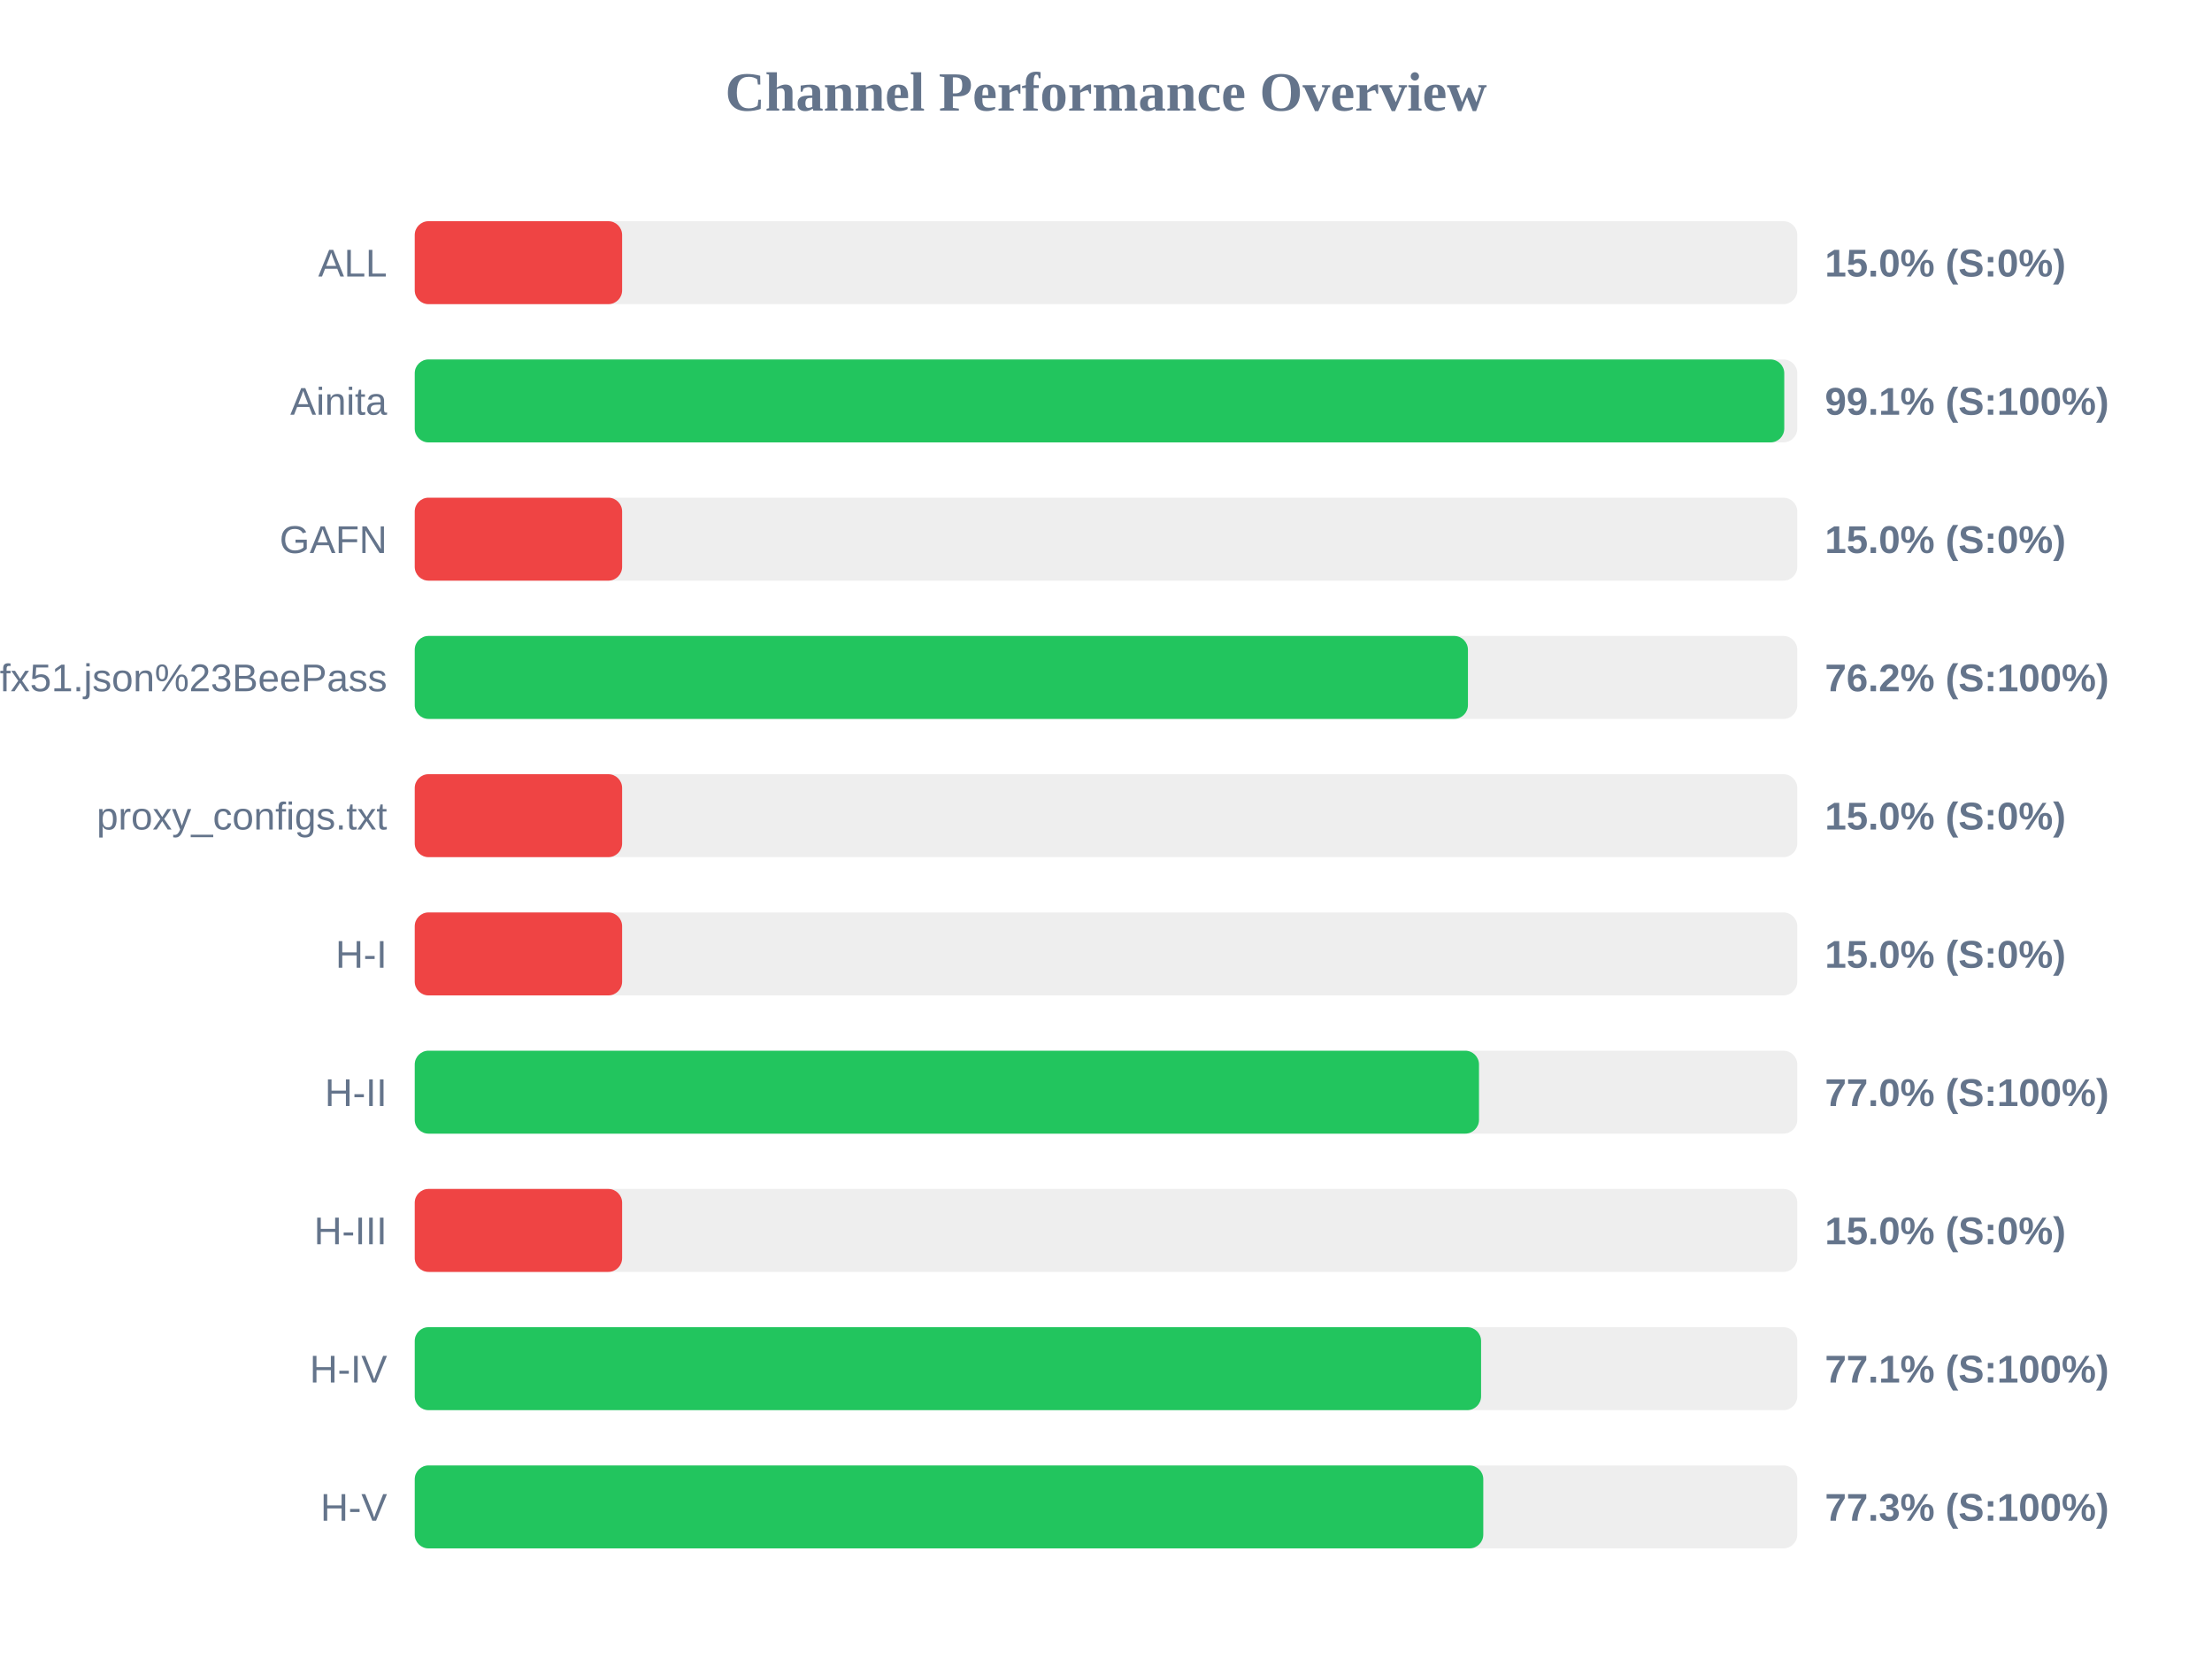
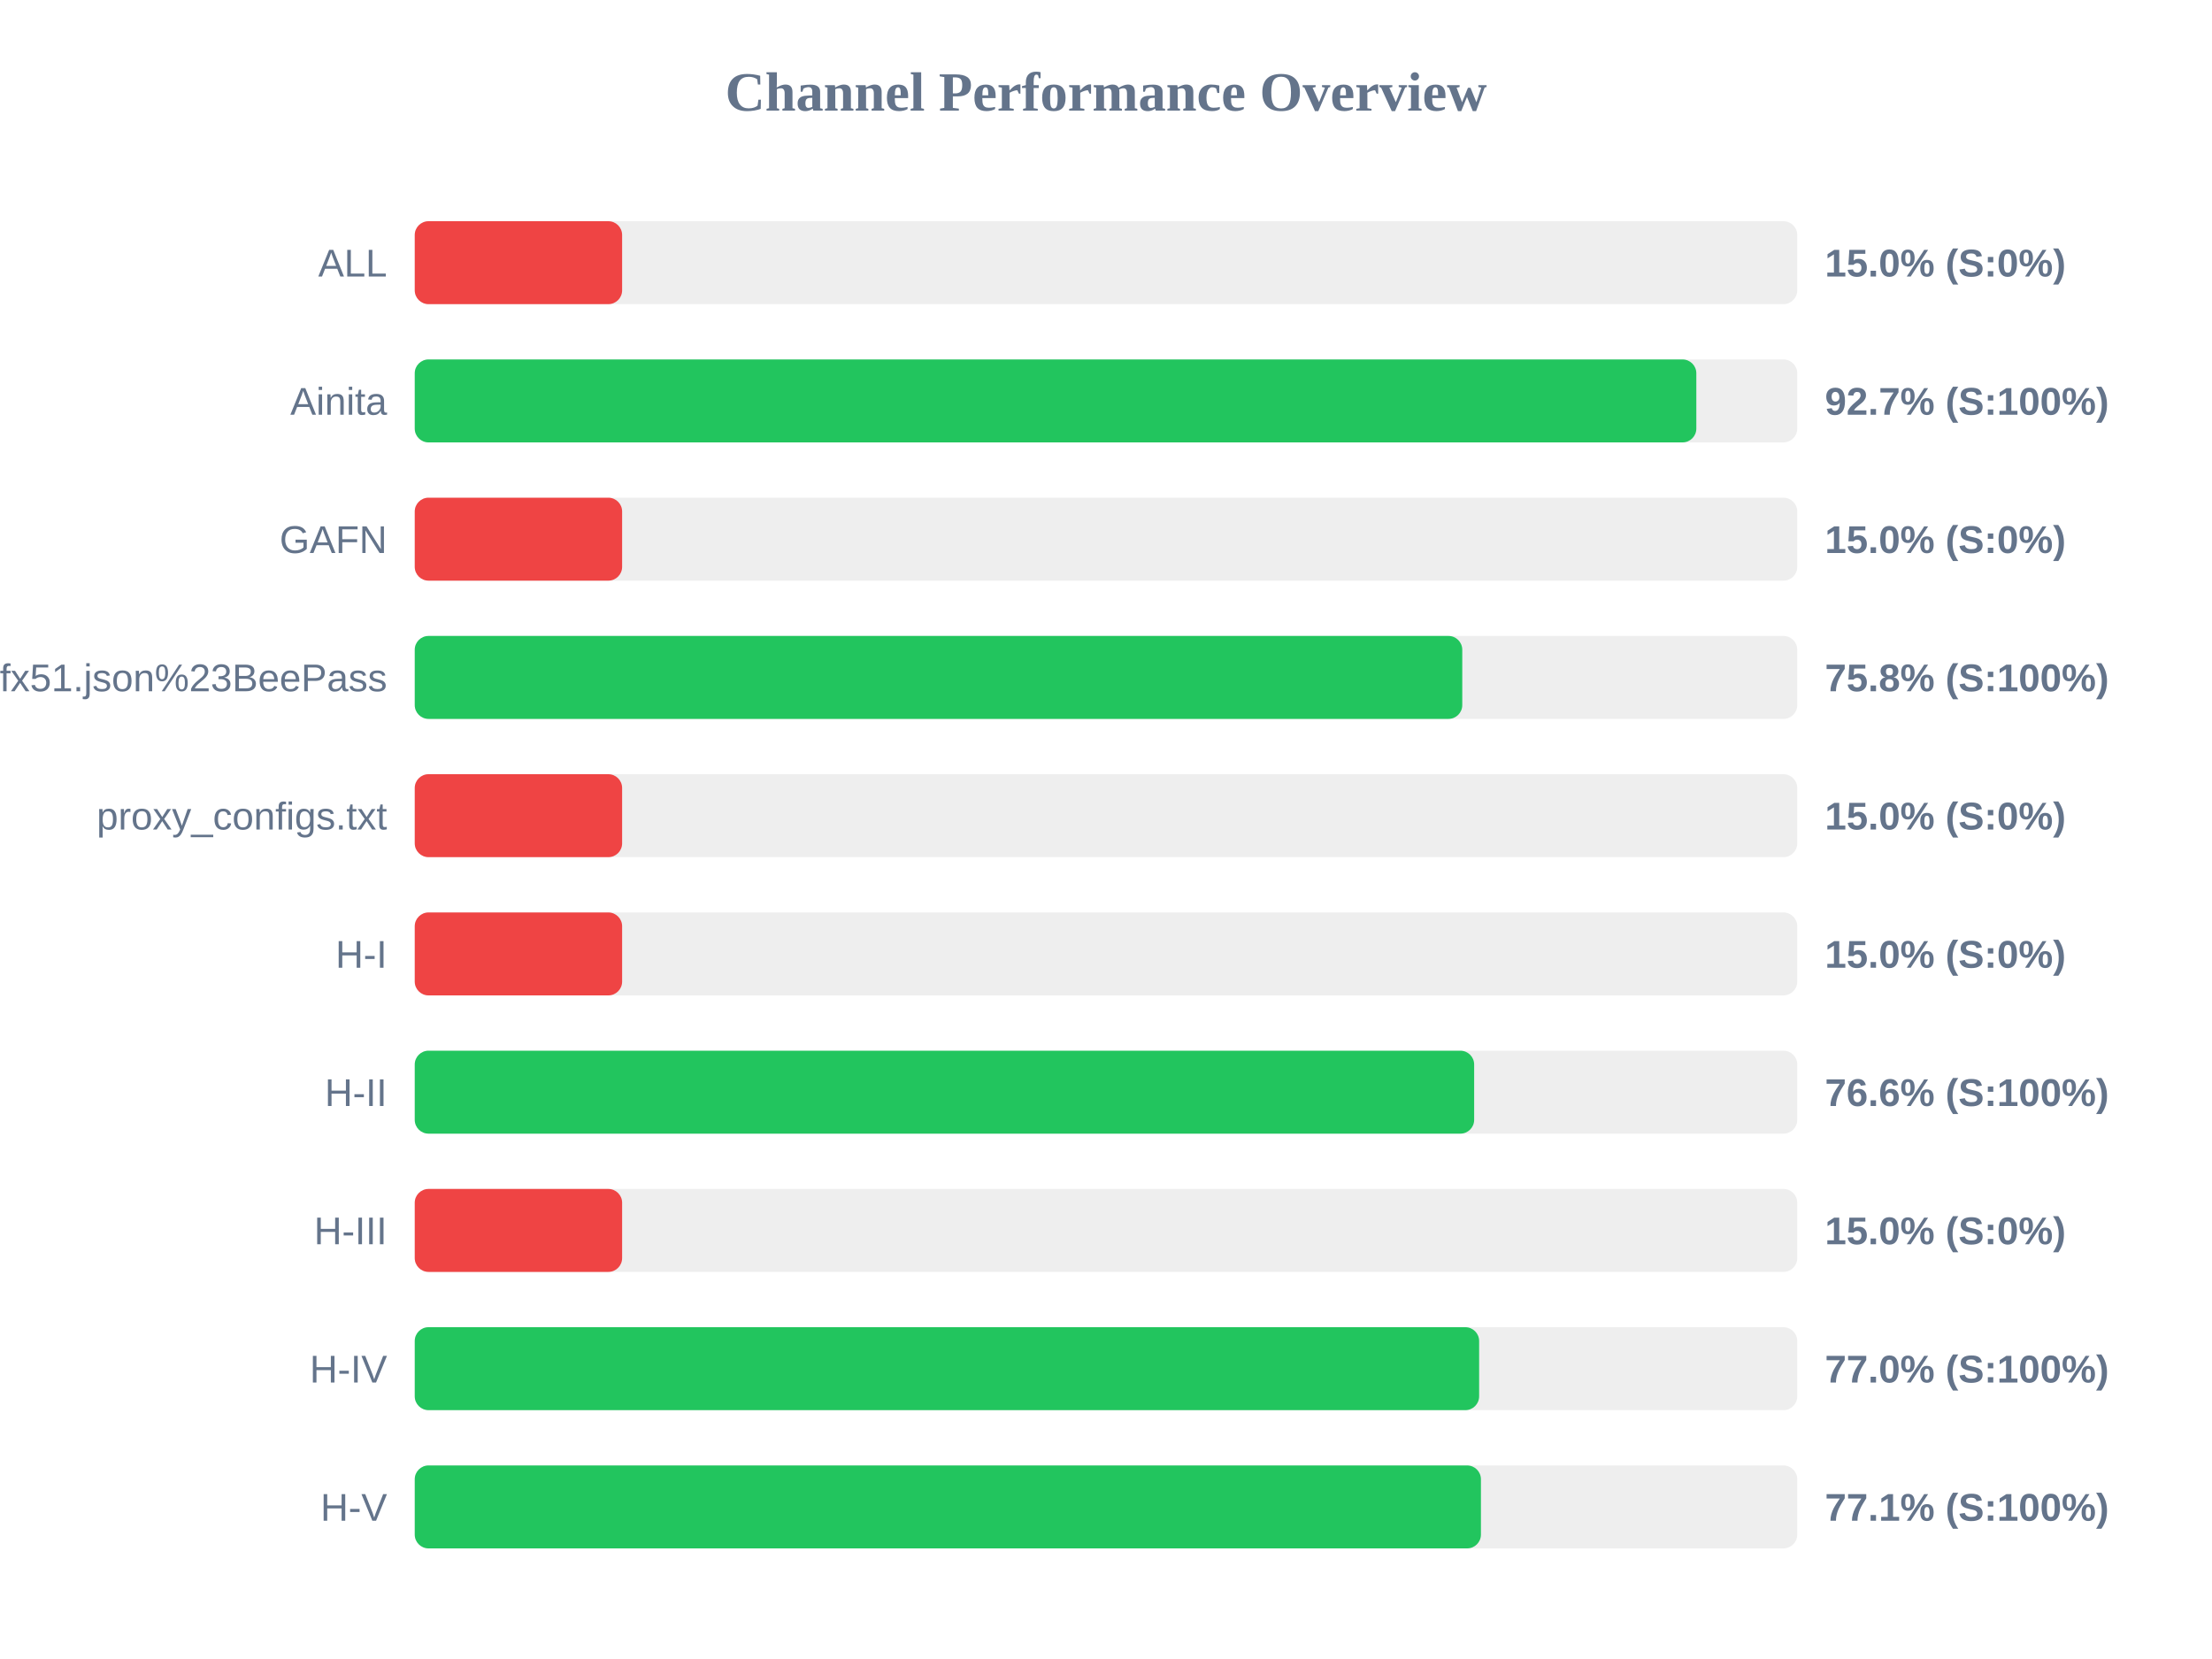
<svg xmlns="http://www.w3.org/2000/svg" width="800" height="600" version="1.1">
  <style>
        .row { font: 14px Arial; fill: #64748b; }
        .score { font: bold 14px Arial; fill: #64748b; }
    </style>
  <text x="400" y="40" text-anchor="middle" font-size="20px" font-weight="bold" fill="#64748b">Channel Performance Overview</text>
  <rect x="150" y="80" width="500" height="30" fill="#eee" rx="5" />
  <rect x="150" y="80" width="75.0" height="30" fill="#ef4444" rx="5" />
  <text x="140" y="100" text-anchor="end" class="row">ALL</text>
  <text x="660" y="100" text-anchor="start" class="score">15.0% (S:0%)</text>
  <rect x="150" y="130" width="500" height="30" fill="#eee" rx="5" />
-   <rect x="150" y="130" width="495.3" height="30" fill="#22c55e" rx="5" />
+   <rect x="150" y="130" width="463.5" height="30" fill="#22c55e" rx="5" />
  <text x="140" y="150" text-anchor="end" class="row">Ainita</text>
-   <text x="660" y="150" text-anchor="start" class="score">99.1% (S:100%)</text>
+   <text x="660" y="150" text-anchor="start" class="score">92.7% (S:100%)</text>
  <rect x="150" y="180" width="500" height="30" fill="#eee" rx="5" />
  <rect x="150" y="180" width="75.0" height="30" fill="#ef4444" rx="5" />
  <text x="140" y="200" text-anchor="end" class="row">GAFN</text>
  <text x="660" y="200" text-anchor="start" class="score">15.0% (S:0%)</text>
  <rect x="150" y="230" width="500" height="30" fill="#eee" rx="5" />
-   <rect x="150" y="230" width="380.9" height="30" fill="#22c55e" rx="5" />
+   <rect x="150" y="230" width="378.85" height="30" fill="#22c55e" rx="5" />
  <text x="140" y="250" text-anchor="end" class="row">sub?s=ssconf%3A%2F%2Fs3.amazonaws.com%2Fbeedynconprd%2Fzf38bv6oxi1nv3wfkpmxyfl8yj5fargza3foantoalu16vznl0ckxx7bgf1ufx51.json%23BeePass</text>
-   <text x="660" y="250" text-anchor="start" class="score">76.2% (S:100%)</text>
+   <text x="660" y="250" text-anchor="start" class="score">75.8% (S:100%)</text>
  <rect x="150" y="280" width="500" height="30" fill="#eee" rx="5" />
  <rect x="150" y="280" width="75.0" height="30" fill="#ef4444" rx="5" />
  <text x="140" y="300" text-anchor="end" class="row">proxy_configs.txt</text>
  <text x="660" y="300" text-anchor="start" class="score">15.0% (S:0%)</text>
  <rect x="150" y="330" width="500" height="30" fill="#eee" rx="5" />
  <rect x="150" y="330" width="75.0" height="30" fill="#ef4444" rx="5" />
  <text x="140" y="350" text-anchor="end" class="row">H-I</text>
  <text x="660" y="350" text-anchor="start" class="score">15.0% (S:0%)</text>
  <rect x="150" y="380" width="500" height="30" fill="#eee" rx="5" />
-   <rect x="150" y="380" width="384.9" height="30" fill="#22c55e" rx="5" />
+   <rect x="150" y="380" width="383.15" height="30" fill="#22c55e" rx="5" />
  <text x="140" y="400" text-anchor="end" class="row">H-II</text>
-   <text x="660" y="400" text-anchor="start" class="score">77.0% (S:100%)</text>
+   <text x="660" y="400" text-anchor="start" class="score">76.6% (S:100%)</text>
  <rect x="150" y="430" width="500" height="30" fill="#eee" rx="5" />
  <rect x="150" y="430" width="75.0" height="30" fill="#ef4444" rx="5" />
  <text x="140" y="450" text-anchor="end" class="row">H-III</text>
  <text x="660" y="450" text-anchor="start" class="score">15.0% (S:0%)</text>
  <rect x="150" y="480" width="500" height="30" fill="#eee" rx="5" />
-   <rect x="150" y="480" width="385.65" height="30" fill="#22c55e" rx="5" />
+   <rect x="150" y="480" width="384.95" height="30" fill="#22c55e" rx="5" />
  <text x="140" y="500" text-anchor="end" class="row">H-IV</text>
-   <text x="660" y="500" text-anchor="start" class="score">77.1% (S:100%)</text>
+   <text x="660" y="500" text-anchor="start" class="score">77.0% (S:100%)</text>
  <rect x="150" y="530" width="500" height="30" fill="#eee" rx="5" />
-   <rect x="150" y="530" width="386.45" height="30" fill="#22c55e" rx="5" />
+   <rect x="150" y="530" width="385.6" height="30" fill="#22c55e" rx="5" />
  <text x="140" y="550" text-anchor="end" class="row">H-V</text>
-   <text x="660" y="550" text-anchor="start" class="score">77.3% (S:100%)</text>
+   <text x="660" y="550" text-anchor="start" class="score">77.1% (S:100%)</text>
</svg>
